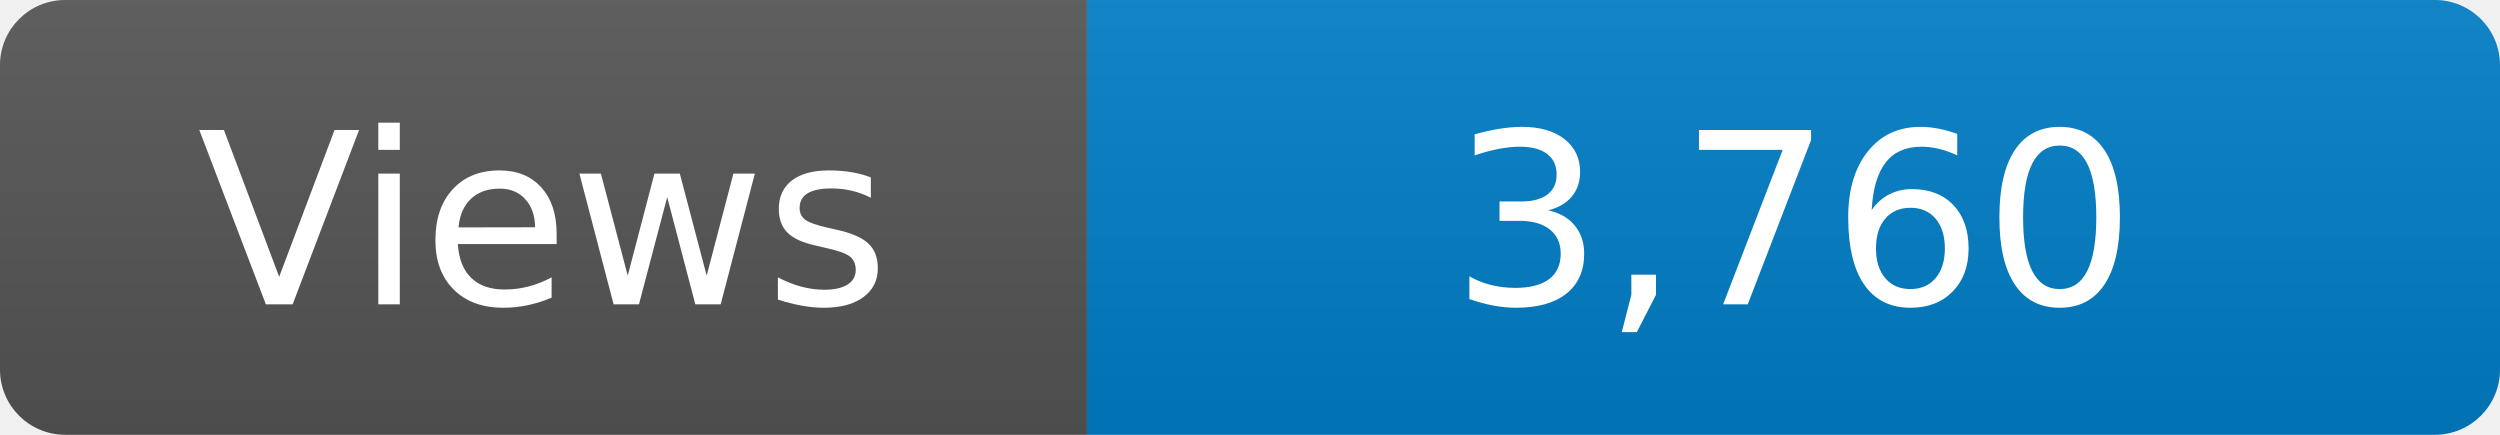
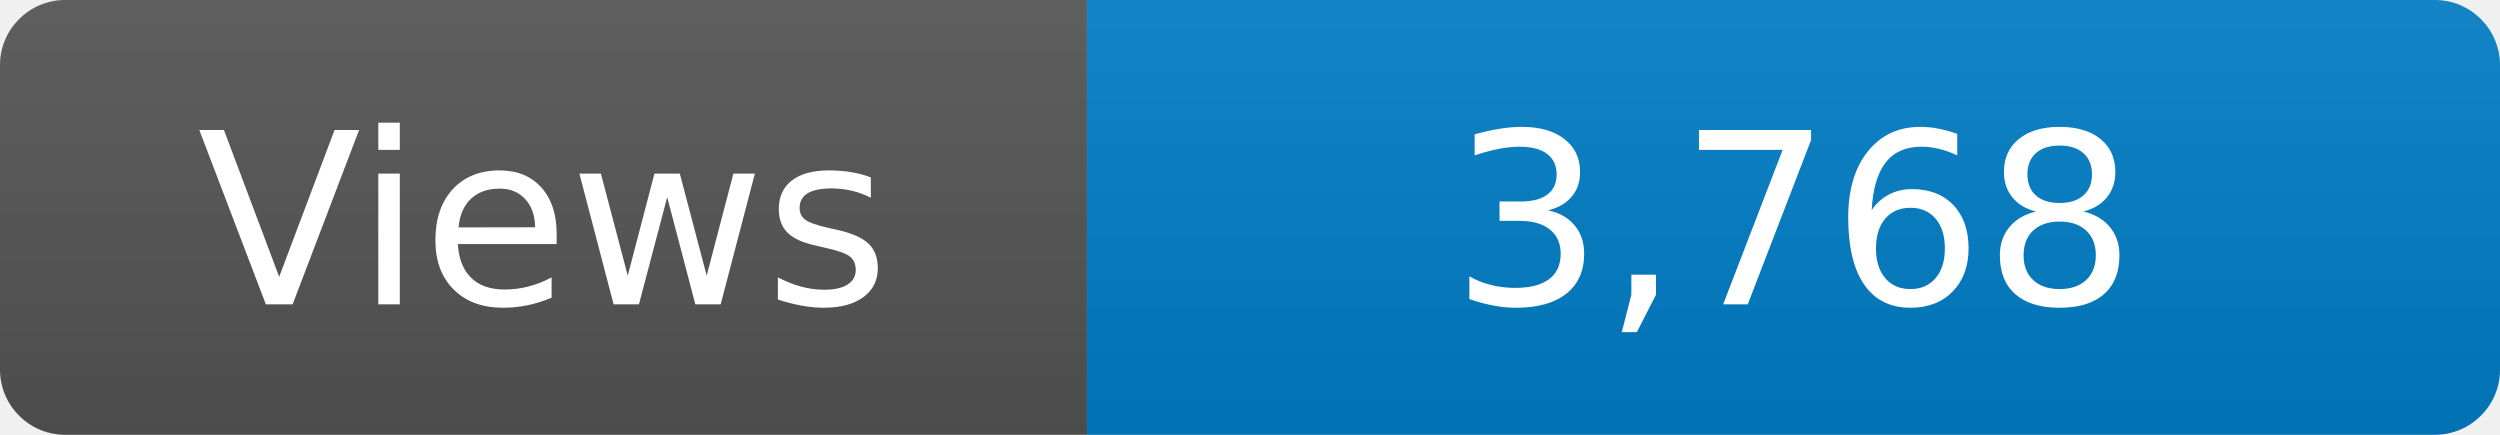
<svg xmlns="http://www.w3.org/2000/svg" width="115" height="20" role="img" aria-label="Maintained?: yes">
  <linearGradient id="s" x2="0" y2="100%">
    <stop offset="0" stop-color="#bbb" stop-opacity=".1" />
    <stop offset="1" stop-opacity=".1" />
  </linearGradient>
  <clipPath id="r">
    <rect width="115" height="20" rx="3" fill="#fff" />
  </clipPath>
  <g clip-path="url(#r)">
    <rect width="50" height="20" fill="#555" />
    <rect x="50" width="160" height="20" fill="#007ec6" />
    <rect width="115" height="20" fill="url(#s)" />
  </g>
  <g fill="#fff" text-anchor="middle" font-family="Verdana,Geneva,DejaVu Sans,sans-serif" font-size="110">
    <text x="250" y="140" transform="scale(.1)" fill="#fff">Views</text>
-     <text x="825" y="140" transform="scale(.1)" fill="#fff">3,760</text>
+     <text x="825" y="140" transform="scale(.1)" fill="#fff">3,768</text>
  </g>
</svg>
